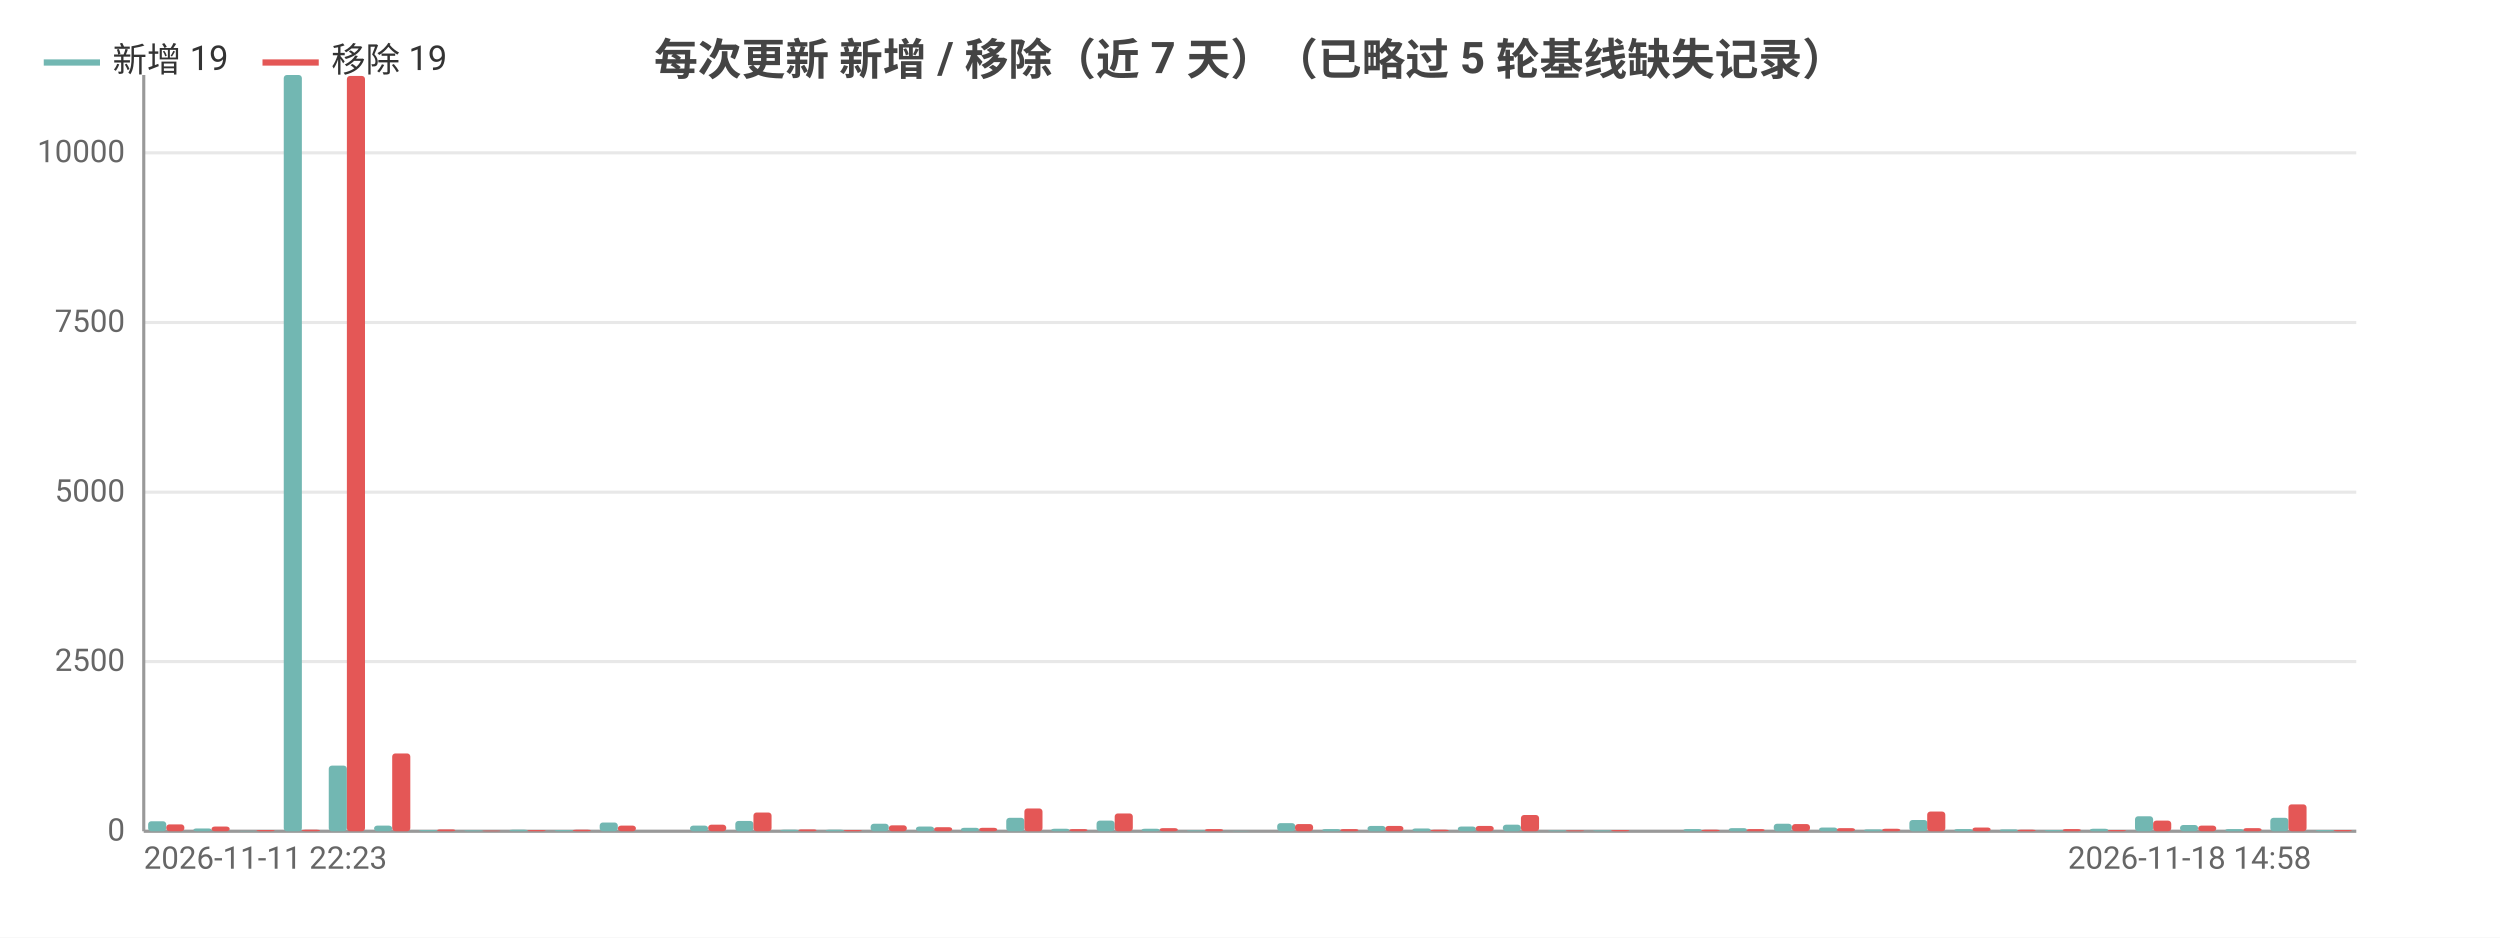
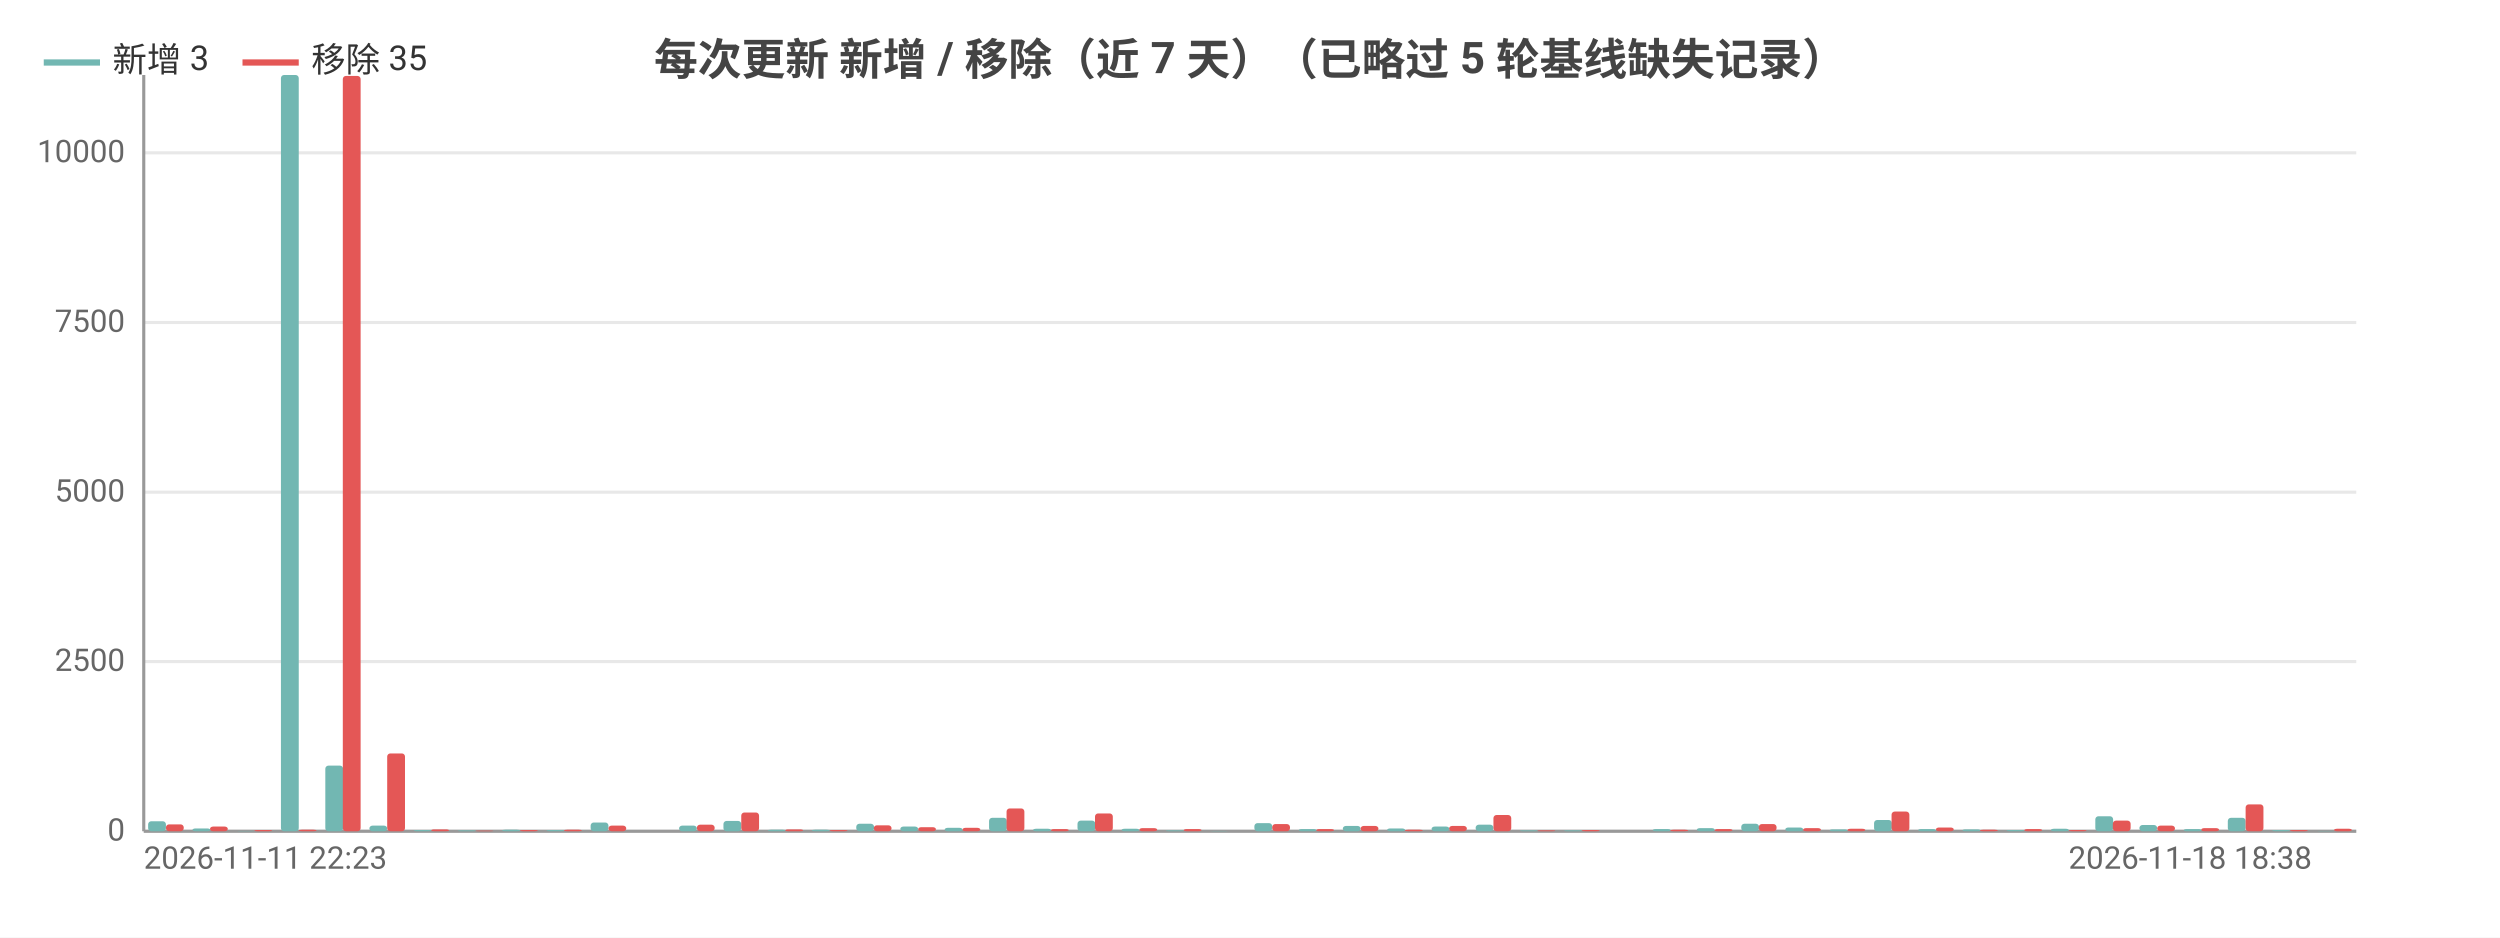
<svg xmlns="http://www.w3.org/2000/svg" width="800" height="300" viewBox="0 0 800 300">
  <rect width="800" height="300" fill="#ffffff" />
  <style>text{font-family:system-ui,-apple-system,'Segoe UI',Roboto,'PingFang SC','Microsoft YaHei','Noto Sans CJK SC',sans-serif}.g{stroke:#e8e8e8;stroke-width:1}.a{stroke:#999;stroke-width:1}.t{font-size:10px;fill:#666}.m{font-size:10px;text-anchor:middle;fill:#666}.e{font-size:10px;text-anchor:end;fill:#666}.l{font-size:11px;fill:#333}.tt{font-size:14px;font-weight:600;text-anchor:middle;fill:#444}.em{font-size:13px;text-anchor:middle;fill:#999}</style>
  <text class="tt" x="400.0" y="24">每次更新 新增 / 移除（近 7 天）（已略过 5 轮基线缺失记录）</text>
  <line class="g" x1="46" y1="266" x2="754" y2="266" />
  <text class="e" x="40" y="269">0</text>
  <line class="g" x1="46" y1="211.7" x2="754" y2="211.7" />
  <text class="e" x="40" y="214.7">2500</text>
  <line class="g" x1="46" y1="157.5" x2="754" y2="157.5" />
  <text class="e" x="40" y="160.5">5000</text>
  <line class="g" x1="46" y1="103.2" x2="754" y2="103.2" />
  <text class="e" x="40" y="106.2">7500</text>
  <line class="g" x1="46" y1="48.9" x2="754" y2="48.9" />
  <text class="e" x="40" y="51.9">10000</text>
  <line class="a" x1="46" y1="24" x2="46" y2="266" />
  <line class="a" x1="46" y1="266" x2="754" y2="266" />
-   <rect x="47.4" y="262.8" width="5.8" height="3.2" fill="#72b7b2" rx="1" />
-   <rect x="53.2" y="263.8" width="5.8" height="2.2" fill="#e45756" rx="1" />
-   <rect x="61.9" y="265.1" width="5.8" height="0.9" fill="#72b7b2" rx="1" />
-   <rect x="67.7" y="264.5" width="5.8" height="1.5" fill="#e45756" rx="1" />
-   <rect x="76.3" y="265.9" width="5.8" height="0.1" fill="#72b7b2" rx="1" />
-   <rect x="82.1" y="265.6" width="5.8" height="0.4" fill="#e45756" rx="1" />
-   <rect x="90.8" y="24" width="5.8" height="242" fill="#72b7b2" rx="1" />
-   <rect x="96.6" y="265.5" width="5.8" height="0.5" fill="#e45756" rx="1" />
-   <rect x="105.2" y="245.0" width="5.8" height="21.0" fill="#72b7b2" rx="1" />
-   <rect x="111.0" y="24.3" width="5.8" height="241.7" fill="#e45756" rx="1" />
-   <rect x="119.7" y="264.2" width="5.8" height="1.8" fill="#72b7b2" rx="1" />
-   <rect x="125.5" y="241.1" width="5.8" height="24.9" fill="#e45756" rx="1" />
-   <rect x="134.1" y="265.6" width="5.8" height="0.4" fill="#72b7b2" rx="1" />
-   <rect x="139.9" y="265.4" width="5.8" height="0.6" fill="#e45756" rx="1" />
-   <rect x="148.6" y="265.7" width="5.8" height="0.3" fill="#72b7b2" rx="1" />
-   <rect x="154.4" y="265.8" width="5.8" height="0.2" fill="#e45756" rx="1" />
-   <rect x="163.0" y="265.5" width="5.8" height="0.5" fill="#72b7b2" rx="1" />
-   <rect x="168.8" y="265.6" width="5.8" height="0.4" fill="#e45756" rx="1" />
-   <rect x="177.5" y="265.6" width="5.8" height="0.4" fill="#72b7b2" rx="1" />
-   <rect x="183.3" y="265.5" width="5.8" height="0.5" fill="#e45756" rx="1" />
-   <rect x="191.9" y="263.2" width="5.8" height="2.8" fill="#72b7b2" rx="1" />
-   <rect x="197.7" y="264.2" width="5.8" height="1.8" fill="#e45756" rx="1" />
-   <rect x="206.4" y="266.0" width="5.8" height="0.0" fill="#72b7b2" rx="1" />
-   <rect x="212.2" y="266.0" width="5.8" height="0.0" fill="#e45756" rx="1" />
-   <rect x="220.8" y="264.2" width="5.8" height="1.8" fill="#72b7b2" rx="1" />
-   <rect x="226.6" y="263.9" width="5.8" height="2.1" fill="#e45756" rx="1" />
-   <rect x="235.3" y="262.7" width="5.8" height="3.3" fill="#72b7b2" rx="1" />
-   <rect x="241.1" y="260.0" width="5.8" height="6.0" fill="#e45756" rx="1" />
-   <rect x="249.7" y="265.5" width="5.8" height="0.5" fill="#72b7b2" rx="1" />
-   <rect x="255.5" y="265.4" width="5.8" height="0.6" fill="#e45756" rx="1" />
-   <rect x="264.2" y="265.5" width="5.8" height="0.5" fill="#72b7b2" rx="1" />
-   <rect x="270.0" y="265.6" width="5.8" height="0.4" fill="#e45756" rx="1" />
-   <rect x="278.6" y="263.6" width="5.8" height="2.4" fill="#72b7b2" rx="1" />
-   <rect x="284.4" y="264.1" width="5.8" height="1.9" fill="#e45756" rx="1" />
-   <rect x="293.1" y="264.5" width="5.8" height="1.5" fill="#72b7b2" rx="1" />
-   <rect x="298.9" y="264.7" width="5.8" height="1.3" fill="#e45756" rx="1" />
-   <rect x="307.5" y="264.9" width="5.8" height="1.1" fill="#72b7b2" rx="1" />
-   <rect x="313.3" y="264.9" width="5.8" height="1.1" fill="#e45756" rx="1" />
-   <rect x="322.0" y="261.7" width="5.8" height="4.3" fill="#72b7b2" rx="1" />
-   <rect x="327.8" y="258.7" width="5.8" height="7.3" fill="#e45756" rx="1" />
-   <rect x="336.4" y="265.2" width="5.8" height="0.8" fill="#72b7b2" rx="1" />
-   <rect x="342.2" y="265.3" width="5.8" height="0.7" fill="#e45756" rx="1" />
-   <rect x="350.9" y="262.6" width="5.8" height="3.4" fill="#72b7b2" rx="1" />
-   <rect x="356.7" y="260.3" width="5.8" height="5.7" fill="#e45756" rx="1" />
-   <rect x="365.3" y="265.2" width="5.8" height="0.8" fill="#72b7b2" rx="1" />
-   <rect x="371.1" y="265.0" width="5.8" height="1.0" fill="#e45756" rx="1" />
-   <rect x="379.8" y="265.7" width="5.8" height="0.3" fill="#72b7b2" rx="1" />
-   <rect x="385.6" y="265.3" width="5.8" height="0.7" fill="#e45756" rx="1" />
-   <rect x="394.2" y="265.9" width="5.8" height="0.1" fill="#72b7b2" rx="1" />
-   <rect x="400" y="266.0" width="5.8" height="0.0" fill="#e45756" rx="1" />
-   <rect x="408.7" y="263.4" width="5.8" height="2.6" fill="#72b7b2" rx="1" />
-   <rect x="414.4" y="263.7" width="5.8" height="2.3" fill="#e45756" rx="1" />
-   <rect x="423.1" y="265.3" width="5.8" height="0.7" fill="#72b7b2" rx="1" />
-   <rect x="428.9" y="265.3" width="5.8" height="0.7" fill="#e45756" rx="1" />
-   <rect x="437.6" y="264.3" width="5.8" height="1.7" fill="#72b7b2" rx="1" />
-   <rect x="443.3" y="264.3" width="5.8" height="1.7" fill="#e45756" rx="1" />
-   <rect x="452.0" y="265.1" width="5.8" height="0.9" fill="#72b7b2" rx="1" />
-   <rect x="457.8" y="265.5" width="5.8" height="0.5" fill="#e45756" rx="1" />
-   <rect x="466.5" y="264.5" width="5.8" height="1.5" fill="#72b7b2" rx="1" />
-   <rect x="472.2" y="264.3" width="5.8" height="1.7" fill="#e45756" rx="1" />
-   <rect x="480.9" y="263.9" width="5.8" height="2.1" fill="#72b7b2" rx="1" />
-   <rect x="486.7" y="260.8" width="5.8" height="5.2" fill="#e45756" rx="1" />
-   <rect x="495.4" y="265.7" width="5.8" height="0.3" fill="#72b7b2" rx="1" />
-   <rect x="501.1" y="265.7" width="5.8" height="0.3" fill="#e45756" rx="1" />
-   <rect x="509.8" y="265.7" width="5.8" height="0.3" fill="#72b7b2" rx="1" />
-   <rect x="515.6" y="265.6" width="5.8" height="0.4" fill="#e45756" rx="1" />
-   <rect x="524.3" y="266" width="5.8" height="0" fill="#72b7b2" rx="1" />
-   <rect x="530.0" y="266" width="5.8" height="0" fill="#e45756" rx="1" />
-   <rect x="538.7" y="265.3" width="5.8" height="0.7" fill="#72b7b2" rx="1" />
-   <rect x="544.5" y="265.5" width="5.8" height="0.5" fill="#e45756" rx="1" />
-   <rect x="553.2" y="265.0" width="5.8" height="1.0" fill="#72b7b2" rx="1" />
-   <rect x="558.9" y="265.3" width="5.8" height="0.7" fill="#e45756" rx="1" />
-   <rect x="567.6" y="263.6" width="5.8" height="2.4" fill="#72b7b2" rx="1" />
-   <rect x="573.4" y="263.7" width="5.8" height="2.3" fill="#e45756" rx="1" />
-   <rect x="582.1" y="264.8" width="5.8" height="1.2" fill="#72b7b2" rx="1" />
-   <rect x="587.8" y="265.0" width="5.8" height="1.0" fill="#e45756" rx="1" />
-   <rect x="596.5" y="265.4" width="5.8" height="0.6" fill="#72b7b2" rx="1" />
-   <rect x="602.3" y="265.2" width="5.8" height="0.8" fill="#e45756" rx="1" />
-   <rect x="611.0" y="262.4" width="5.8" height="3.6" fill="#72b7b2" rx="1" />
-   <rect x="616.7" y="259.7" width="5.8" height="6.3" fill="#e45756" rx="1" />
-   <rect x="625.4" y="265.3" width="5.8" height="0.7" fill="#72b7b2" rx="1" />
-   <rect x="631.2" y="264.8" width="5.8" height="1.2" fill="#e45756" rx="1" />
-   <rect x="639.9" y="265.4" width="5.8" height="0.6" fill="#72b7b2" rx="1" />
-   <rect x="645.6" y="265.5" width="5.8" height="0.5" fill="#e45756" rx="1" />
-   <rect x="654.3" y="265.6" width="5.8" height="0.4" fill="#72b7b2" rx="1" />
-   <rect x="660.1" y="265.3" width="5.8" height="0.7" fill="#e45756" rx="1" />
-   <rect x="668.8" y="265.2" width="5.8" height="0.8" fill="#72b7b2" rx="1" />
-   <rect x="674.5" y="265.6" width="5.8" height="0.4" fill="#e45756" rx="1" />
-   <rect x="683.2" y="261.2" width="5.8" height="4.8" fill="#72b7b2" rx="1" />
-   <rect x="689.0" y="262.6" width="5.8" height="3.4" fill="#e45756" rx="1" />
-   <rect x="697.6" y="264.0" width="5.8" height="2.0" fill="#72b7b2" rx="1" />
-   <rect x="703.4" y="264.2" width="5.8" height="1.8" fill="#e45756" rx="1" />
-   <rect x="712.1" y="265.3" width="5.8" height="0.7" fill="#72b7b2" rx="1" />
-   <rect x="717.9" y="265.0" width="5.8" height="1.0" fill="#e45756" rx="1" />
-   <rect x="726.5" y="261.7" width="5.8" height="4.3" fill="#72b7b2" rx="1" />
-   <rect x="732.3" y="257.4" width="5.8" height="8.6" fill="#e45756" rx="1" />
-   <rect x="741.0" y="265.6" width="5.8" height="0.4" fill="#72b7b2" rx="1" />
-   <rect x="746.8" y="265.6" width="5.8" height="0.4" fill="#e45756" rx="1" />
+   <rect x="47.4" y="262.8" width="5.7" height="3.2" fill="#72b7b2" rx="1" />
+   <rect x="53.1" y="263.8" width="5.7" height="2.2" fill="#e45756" rx="1" />
+   <rect x="61.6" y="265.1" width="5.7" height="0.9" fill="#72b7b2" rx="1" />
+   <rect x="67.2" y="264.5" width="5.7" height="1.5" fill="#e45756" rx="1" />
+   <rect x="75.7" y="265.9" width="5.7" height="0.1" fill="#72b7b2" rx="1" />
+   <rect x="81.4" y="265.6" width="5.7" height="0.4" fill="#e45756" rx="1" />
+   <rect x="89.9" y="24" width="5.7" height="242" fill="#72b7b2" rx="1" />
+   <rect x="95.6" y="265.5" width="5.7" height="0.5" fill="#e45756" rx="1" />
+   <rect x="104.1" y="245.0" width="5.7" height="21.0" fill="#72b7b2" rx="1" />
+   <rect x="109.7" y="24.3" width="5.7" height="241.7" fill="#e45756" rx="1" />
+   <rect x="118.2" y="264.2" width="5.7" height="1.8" fill="#72b7b2" rx="1" />
+   <rect x="123.9" y="241.1" width="5.7" height="24.9" fill="#e45756" rx="1" />
+   <rect x="132.4" y="265.6" width="5.7" height="0.4" fill="#72b7b2" rx="1" />
+   <rect x="138.0" y="265.4" width="5.7" height="0.6" fill="#e45756" rx="1" />
+   <rect x="146.5" y="265.7" width="5.7" height="0.3" fill="#72b7b2" rx="1" />
+   <rect x="152.2" y="265.8" width="5.7" height="0.2" fill="#e45756" rx="1" />
+   <rect x="160.7" y="265.5" width="5.7" height="0.5" fill="#72b7b2" rx="1" />
+   <rect x="166.4" y="265.6" width="5.7" height="0.4" fill="#e45756" rx="1" />
+   <rect x="174.9" y="265.6" width="5.7" height="0.4" fill="#72b7b2" rx="1" />
+   <rect x="180.5" y="265.5" width="5.7" height="0.5" fill="#e45756" rx="1" />
+   <rect x="189.0" y="263.2" width="5.7" height="2.8" fill="#72b7b2" rx="1" />
+   <rect x="194.7" y="264.2" width="5.7" height="1.8" fill="#e45756" rx="1" />
+   <rect x="203.2" y="266.0" width="5.7" height="0.0" fill="#72b7b2" rx="1" />
+   <rect x="208.8" y="266.0" width="5.7" height="0.0" fill="#e45756" rx="1" />
+   <rect x="217.3" y="264.2" width="5.7" height="1.8" fill="#72b7b2" rx="1" />
+   <rect x="223" y="263.9" width="5.7" height="2.1" fill="#e45756" rx="1" />
+   <rect x="231.5" y="262.7" width="5.7" height="3.3" fill="#72b7b2" rx="1" />
+   <rect x="237.2" y="260.0" width="5.7" height="6.0" fill="#e45756" rx="1" />
+   <rect x="245.7" y="265.5" width="5.7" height="0.5" fill="#72b7b2" rx="1" />
+   <rect x="251.3" y="265.4" width="5.7" height="0.6" fill="#e45756" rx="1" />
+   <rect x="259.8" y="265.5" width="5.7" height="0.5" fill="#72b7b2" rx="1" />
+   <rect x="265.5" y="265.6" width="5.7" height="0.4" fill="#e45756" rx="1" />
+   <rect x="274.0" y="263.6" width="5.7" height="2.4" fill="#72b7b2" rx="1" />
+   <rect x="279.6" y="264.1" width="5.7" height="1.9" fill="#e45756" rx="1" />
+   <rect x="288.1" y="264.5" width="5.7" height="1.5" fill="#72b7b2" rx="1" />
+   <rect x="293.8" y="264.7" width="5.7" height="1.3" fill="#e45756" rx="1" />
+   <rect x="302.3" y="264.9" width="5.7" height="1.1" fill="#72b7b2" rx="1" />
+   <rect x="308.0" y="264.9" width="5.7" height="1.1" fill="#e45756" rx="1" />
+   <rect x="316.5" y="261.7" width="5.7" height="4.3" fill="#72b7b2" rx="1" />
+   <rect x="322.1" y="258.7" width="5.7" height="7.3" fill="#e45756" rx="1" />
+   <rect x="330.6" y="265.2" width="5.7" height="0.8" fill="#72b7b2" rx="1" />
+   <rect x="336.3" y="265.3" width="5.7" height="0.7" fill="#e45756" rx="1" />
+   <rect x="344.8" y="262.6" width="5.7" height="3.4" fill="#72b7b2" rx="1" />
+   <rect x="350.4" y="260.3" width="5.7" height="5.7" fill="#e45756" rx="1" />
+   <rect x="358.9" y="265.2" width="5.7" height="0.8" fill="#72b7b2" rx="1" />
+   <rect x="364.6" y="265.0" width="5.7" height="1.0" fill="#e45756" rx="1" />
+   <rect x="373.1" y="265.7" width="5.7" height="0.3" fill="#72b7b2" rx="1" />
+   <rect x="378.8" y="265.3" width="5.7" height="0.7" fill="#e45756" rx="1" />
+   <rect x="387.3" y="265.9" width="5.7" height="0.1" fill="#72b7b2" rx="1" />
+   <rect x="392.9" y="266.0" width="5.7" height="0.0" fill="#e45756" rx="1" />
+   <rect x="401.4" y="263.4" width="5.7" height="2.6" fill="#72b7b2" rx="1" />
+   <rect x="407.1" y="263.7" width="5.7" height="2.3" fill="#e45756" rx="1" />
+   <rect x="415.6" y="265.3" width="5.7" height="0.7" fill="#72b7b2" rx="1" />
+   <rect x="421.2" y="265.3" width="5.7" height="0.7" fill="#e45756" rx="1" />
+   <rect x="429.7" y="264.3" width="5.7" height="1.7" fill="#72b7b2" rx="1" />
+   <rect x="435.4" y="264.3" width="5.7" height="1.7" fill="#e45756" rx="1" />
+   <rect x="443.9" y="265.1" width="5.7" height="0.9" fill="#72b7b2" rx="1" />
+   <rect x="449.6" y="265.5" width="5.7" height="0.5" fill="#e45756" rx="1" />
+   <rect x="458.1" y="264.5" width="5.7" height="1.5" fill="#72b7b2" rx="1" />
+   <rect x="463.7" y="264.3" width="5.7" height="1.7" fill="#e45756" rx="1" />
+   <rect x="472.2" y="263.9" width="5.7" height="2.1" fill="#72b7b2" rx="1" />
+   <rect x="477.9" y="260.8" width="5.7" height="5.2" fill="#e45756" rx="1" />
+   <rect x="486.4" y="265.7" width="5.7" height="0.3" fill="#72b7b2" rx="1" />
+   <rect x="492.0" y="265.7" width="5.7" height="0.3" fill="#e45756" rx="1" />
+   <rect x="500.5" y="265.7" width="5.7" height="0.3" fill="#72b7b2" rx="1" />
+   <rect x="506.2" y="265.6" width="5.7" height="0.4" fill="#e45756" rx="1" />
+   <rect x="514.7" y="266" width="5.7" height="0" fill="#72b7b2" rx="1" />
+   <rect x="520.4" y="266" width="5.7" height="0" fill="#e45756" rx="1" />
+   <rect x="528.9" y="265.3" width="5.7" height="0.7" fill="#72b7b2" rx="1" />
+   <rect x="534.5" y="265.5" width="5.7" height="0.5" fill="#e45756" rx="1" />
+   <rect x="543.0" y="265.0" width="5.7" height="1.0" fill="#72b7b2" rx="1" />
+   <rect x="548.7" y="265.3" width="5.7" height="0.7" fill="#e45756" rx="1" />
+   <rect x="557.2" y="263.6" width="5.7" height="2.4" fill="#72b7b2" rx="1" />
+   <rect x="562.8" y="263.7" width="5.7" height="2.3" fill="#e45756" rx="1" />
+   <rect x="571.3" y="264.8" width="5.7" height="1.2" fill="#72b7b2" rx="1" />
+   <rect x="577" y="265.0" width="5.7" height="1.0" fill="#e45756" rx="1" />
+   <rect x="585.5" y="265.4" width="5.7" height="0.6" fill="#72b7b2" rx="1" />
+   <rect x="591.2" y="265.2" width="5.7" height="0.8" fill="#e45756" rx="1" />
+   <rect x="599.7" y="262.4" width="5.7" height="3.6" fill="#72b7b2" rx="1" />
+   <rect x="605.3" y="259.7" width="5.7" height="6.3" fill="#e45756" rx="1" />
+   <rect x="613.8" y="265.3" width="5.7" height="0.7" fill="#72b7b2" rx="1" />
+   <rect x="619.5" y="264.8" width="5.7" height="1.2" fill="#e45756" rx="1" />
+   <rect x="628.0" y="265.4" width="5.7" height="0.6" fill="#72b7b2" rx="1" />
+   <rect x="633.6" y="265.5" width="5.7" height="0.5" fill="#e45756" rx="1" />
+   <rect x="642.1" y="265.6" width="5.7" height="0.4" fill="#72b7b2" rx="1" />
+   <rect x="647.8" y="265.3" width="5.7" height="0.7" fill="#e45756" rx="1" />
+   <rect x="656.3" y="265.2" width="5.7" height="0.8" fill="#72b7b2" rx="1" />
+   <rect x="662.0" y="265.6" width="5.7" height="0.4" fill="#e45756" rx="1" />
+   <rect x="670.5" y="261.2" width="5.7" height="4.8" fill="#72b7b2" rx="1" />
+   <rect x="676.1" y="262.6" width="5.7" height="3.4" fill="#e45756" rx="1" />
+   <rect x="684.6" y="264.0" width="5.7" height="2.0" fill="#72b7b2" rx="1" />
+   <rect x="690.3" y="264.2" width="5.7" height="1.8" fill="#e45756" rx="1" />
+   <rect x="698.8" y="265.3" width="5.7" height="0.7" fill="#72b7b2" rx="1" />
+   <rect x="704.4" y="265.0" width="5.7" height="1.0" fill="#e45756" rx="1" />
+   <rect x="712.9" y="261.7" width="5.7" height="4.3" fill="#72b7b2" rx="1" />
+   <rect x="718.6" y="257.4" width="5.7" height="8.6" fill="#e45756" rx="1" />
+   <rect x="727.1" y="265.6" width="5.7" height="0.4" fill="#72b7b2" rx="1" />
+   <rect x="732.8" y="265.6" width="5.7" height="0.4" fill="#e45756" rx="1" />
+   <rect x="741.3" y="265.9" width="5.7" height="0.1" fill="#72b7b2" rx="1" />
+   <rect x="746.9" y="265.2" width="5.7" height="0.8" fill="#e45756" rx="1" />
  <text class="t" x="46" y="278">2026-11-11 22:23</text>
-   <text class="e" x="739.6" y="278">2026-11-18 14:58</text>
+   <text class="e" x="739.8" y="278">2026-11-18 18:38</text>
  <line x1="14.0" y1="20" x2="32.0" y2="20" stroke="#72b7b2" stroke-width="2" />
-   <text class="l" x="36.0" y="23">新增 19</text>
-   <line x1="84.0" y1="20" x2="102.0" y2="20" stroke="#e45756" stroke-width="2" />
-   <text class="l" x="106.0" y="23">移除 19</text>
+   <text class="l" x="36.0" y="23">新增 3</text>
+   <line x1="77.6" y1="20" x2="95.6" y2="20" stroke="#e45756" stroke-width="2" />
+   <text class="l" x="99.6" y="23">移除 35</text>
</svg>
